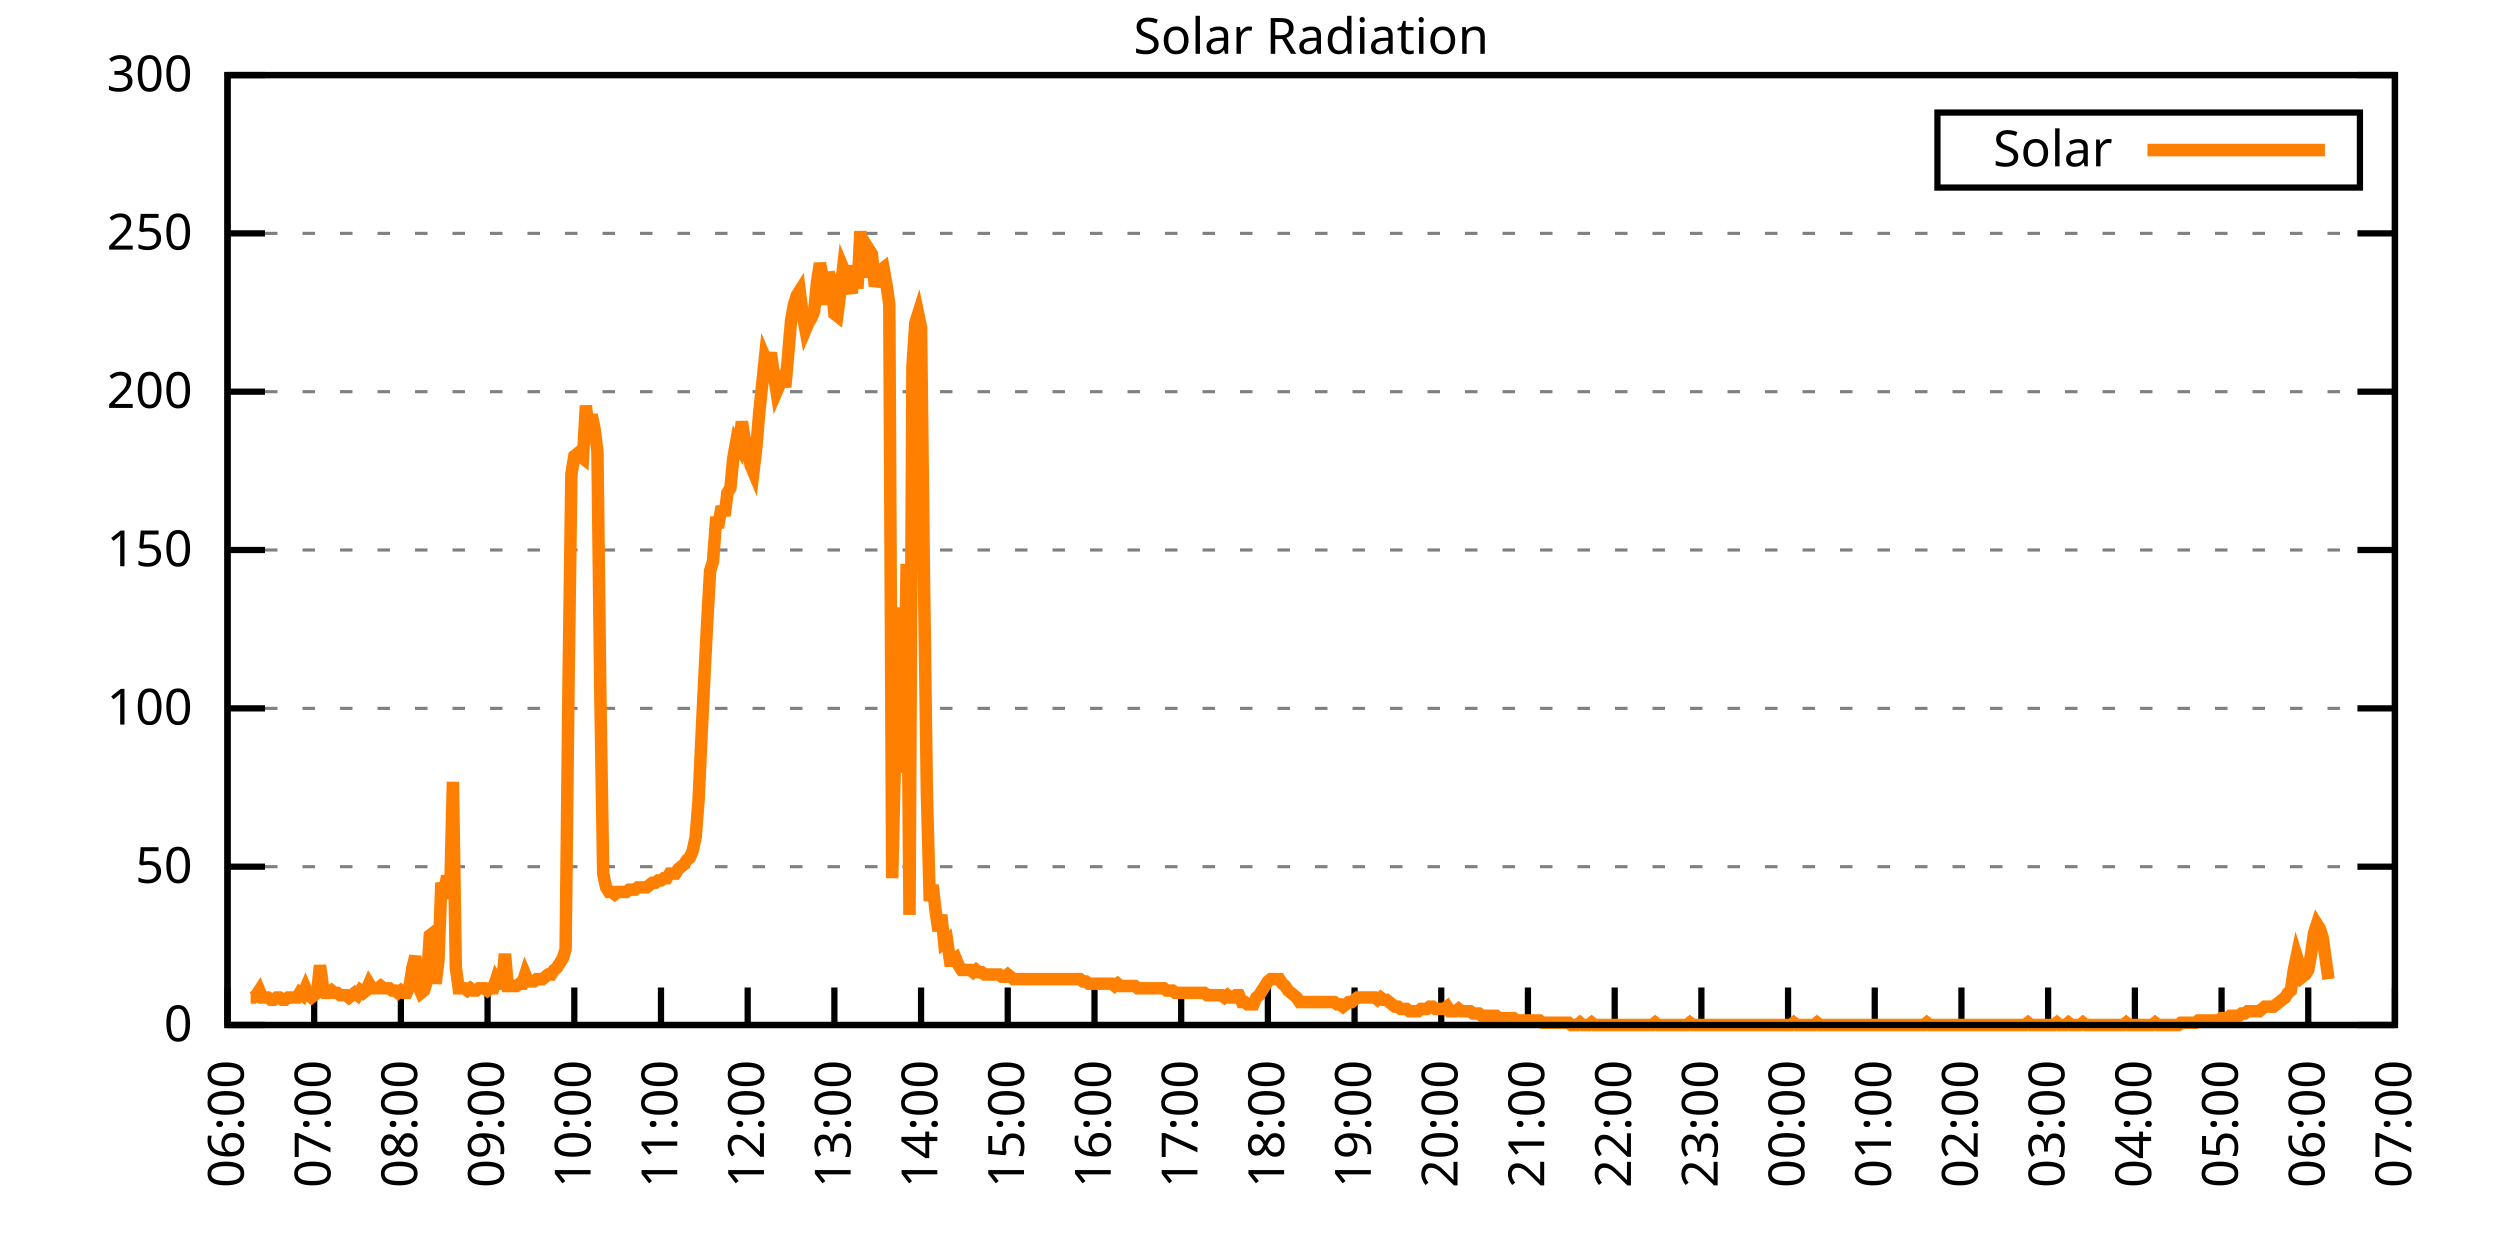
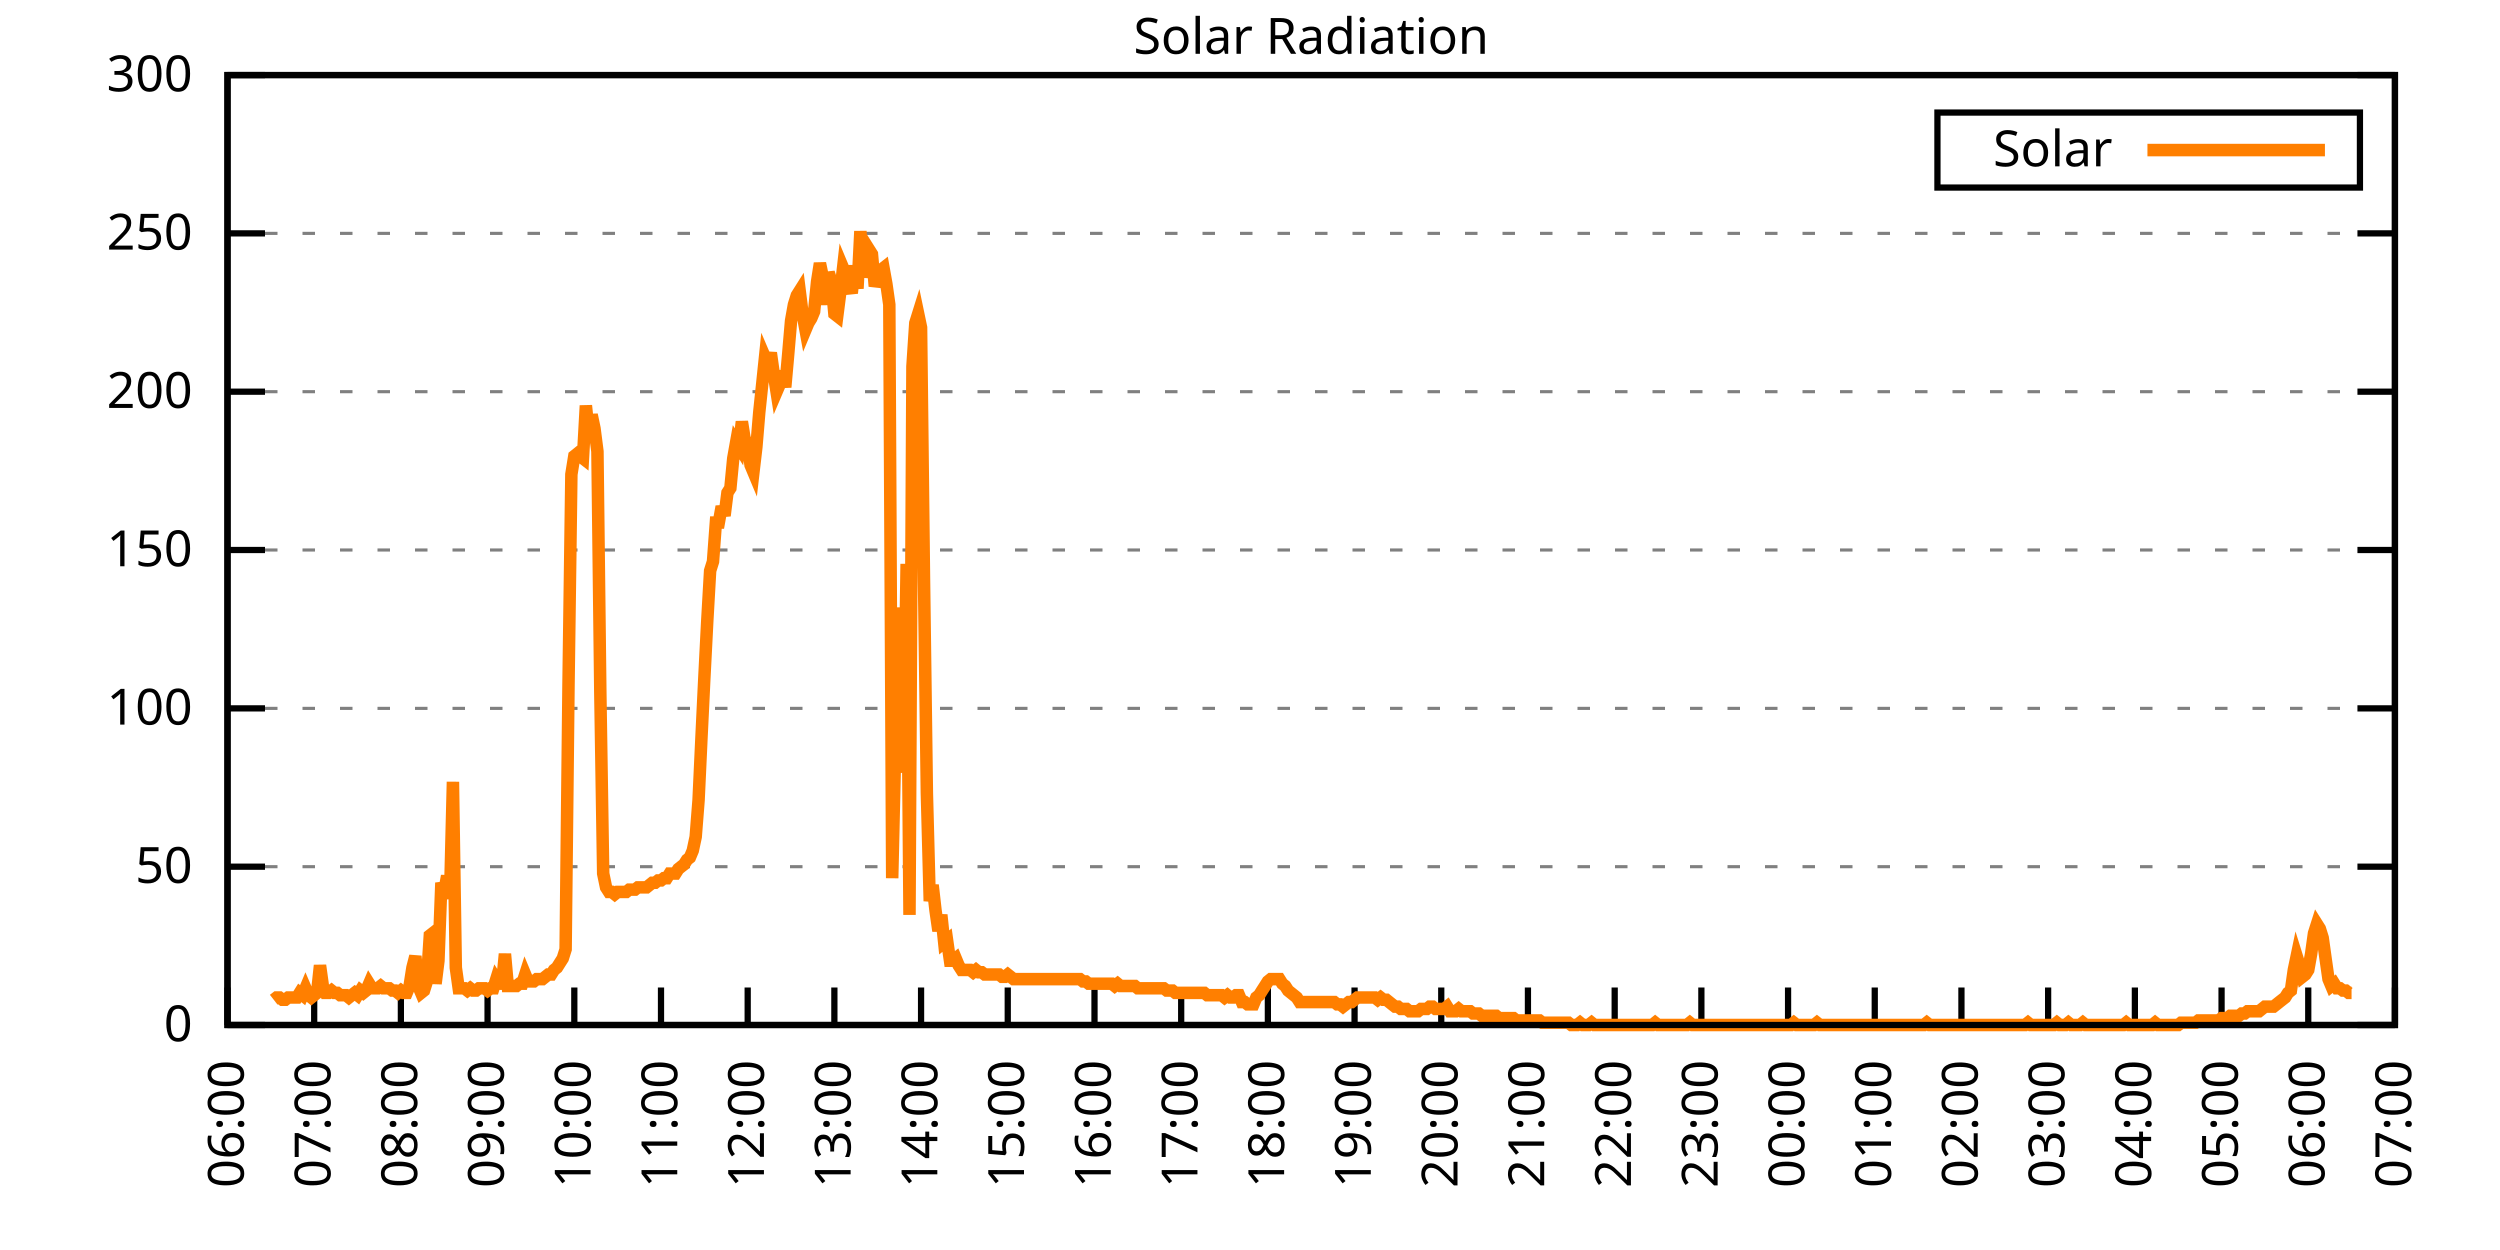
<svg xmlns="http://www.w3.org/2000/svg" xmlns:xlink="http://www.w3.org/1999/xlink" width="400" height="200" viewBox="0 0 400 200">
  <g id="gnuplot_canvas">
    <rect x="0" y="0" width="400" height="200" fill="none" />
    <defs>
      <circle id="gpDot" r="0.5" stroke-width="0.5" stroke="currentColor" />
      <path id="gpPt0" stroke-width="0.333" stroke="currentColor" d="M-1,0 h2 M0,-1 v2" />
      <path id="gpPt1" stroke-width="0.333" stroke="currentColor" d="M-1,-1 L1,1 M1,-1 L-1,1" />
      <path id="gpPt2" stroke-width="0.333" stroke="currentColor" d="M-1,0 L1,0 M0,-1 L0,1 M-1,-1 L1,1 M-1,1 L1,-1" />
      <rect id="gpPt3" stroke-width="0.333" stroke="currentColor" x="-1" y="-1" width="2" height="2" />
      <rect id="gpPt4" stroke-width="0.333" stroke="currentColor" fill="currentColor" x="-1" y="-1" width="2" height="2" />
      <circle id="gpPt5" stroke-width="0.333" stroke="currentColor" cx="0" cy="0" r="1" />
      <use xlink:href="#gpPt5" id="gpPt6" fill="currentColor" stroke="none" />
      <path id="gpPt7" stroke-width="0.333" stroke="currentColor" d="M0,-1.33 L-1.33,0.67 L1.33,0.67 z" />
      <use xlink:href="#gpPt7" id="gpPt8" fill="currentColor" stroke="none" />
      <use xlink:href="#gpPt7" id="gpPt9" stroke="currentColor" transform="rotate(180)" />
      <use xlink:href="#gpPt9" id="gpPt10" fill="currentColor" stroke="none" />
      <use xlink:href="#gpPt3" id="gpPt11" stroke="currentColor" transform="rotate(45)" />
      <use xlink:href="#gpPt11" id="gpPt12" fill="currentColor" stroke="none" />
      <path id="gpPt13" stroke-width="0.333" stroke="currentColor" d="M0,1.330 L1.265,0.411 L0.782,-1.067 L-0.782,-1.076 L-1.265,0.411 z" />
      <use xlink:href="#gpPt13" id="gpPt14" fill="currentColor" stroke="none" />
      <filter id="textbox" filterUnits="objectBoundingBox" x="0" y="0" height="1" width="1">
        <feFlood flood-color="white" flood-opacity="1" result="bgnd" />
        <feComposite in="SourceGraphic" in2="bgnd" operator="atop" />
      </filter>
      <filter id="greybox" filterUnits="objectBoundingBox" x="0" y="0" height="1" width="1">
        <feFlood flood-color="lightgrey" flood-opacity="1" result="grey" />
        <feComposite in="SourceGraphic" in2="grey" operator="atop" />
      </filter>
    </defs>
    <g fill="none" color="white" stroke="currentColor" stroke-width="1.00" stroke-linecap="butt" stroke-linejoin="miter">
</g>
    <g fill="none" color="black" stroke="currentColor" stroke-width="1.00" stroke-linecap="butt" stroke-linejoin="miter">
      <g stroke="none" shape-rendering="crispEdges">
        <polygon fill="rgb(255, 255, 255)" points="36.40,164.00 383.18,164.00 383.18,12.02 36.40,12.02 " />
      </g>
    </g>
    <g fill="none" color="black" stroke="currentColor" stroke-width="1.00" stroke-linecap="butt" stroke-linejoin="miter">
</g>
    <g fill="none" color="black" stroke="black" stroke-width="0.50" stroke-linecap="butt" stroke-linejoin="miter">
</g>
    <g fill="none" color="gray" stroke="currentColor" stroke-width="0.50" stroke-linecap="butt" stroke-linejoin="miter">
      <path stroke="gray" stroke-dasharray="2,4" class="gridline" d="M36.40,164.00 L383.19,164.00  " />
    </g>
    <g fill="none" color="gray" stroke="gray" stroke-width="1.00" stroke-linecap="butt" stroke-linejoin="miter">
</g>
    <g fill="none" color="black" stroke="currentColor" stroke-width="1.00" stroke-linecap="butt" stroke-linejoin="miter">
      <path stroke="black" d="M36.40,164.00 L42.40,164.00 M383.19,164.00 L377.19,164.00  " />
      <g transform="translate(30.80,166.60)" stroke="none" fill="black" font-family="Sans" font-size="8.00" text-anchor="end">
        <text>
          <tspan font-family="Sans"> 0</tspan>
        </text>
      </g>
    </g>
    <g fill="none" color="black" stroke="currentColor" stroke-width="1.00" stroke-linecap="butt" stroke-linejoin="miter">
</g>
    <g fill="none" color="black" stroke="black" stroke-width="0.50" stroke-linecap="butt" stroke-linejoin="miter">
</g>
    <g fill="none" color="gray" stroke="currentColor" stroke-width="0.50" stroke-linecap="butt" stroke-linejoin="miter">
      <path stroke="gray" stroke-dasharray="2,4" class="gridline" d="M36.40,138.67 L383.19,138.67  " />
    </g>
    <g fill="none" color="gray" stroke="gray" stroke-width="1.00" stroke-linecap="butt" stroke-linejoin="miter">
</g>
    <g fill="none" color="black" stroke="currentColor" stroke-width="1.00" stroke-linecap="butt" stroke-linejoin="miter">
      <path stroke="black" d="M36.40,138.67 L42.40,138.67 M383.19,138.67 L377.19,138.67  " />
      <g transform="translate(30.80,141.27)" stroke="none" fill="black" font-family="Sans" font-size="8.00" text-anchor="end">
        <text>
          <tspan font-family="Sans"> 50</tspan>
        </text>
      </g>
    </g>
    <g fill="none" color="black" stroke="currentColor" stroke-width="1.00" stroke-linecap="butt" stroke-linejoin="miter">
</g>
    <g fill="none" color="black" stroke="black" stroke-width="0.50" stroke-linecap="butt" stroke-linejoin="miter">
</g>
    <g fill="none" color="gray" stroke="currentColor" stroke-width="0.50" stroke-linecap="butt" stroke-linejoin="miter">
      <path stroke="gray" stroke-dasharray="2,4" class="gridline" d="M36.40,113.34 L383.19,113.34  " />
    </g>
    <g fill="none" color="gray" stroke="gray" stroke-width="1.00" stroke-linecap="butt" stroke-linejoin="miter">
</g>
    <g fill="none" color="black" stroke="currentColor" stroke-width="1.00" stroke-linecap="butt" stroke-linejoin="miter">
      <path stroke="black" d="M36.40,113.34 L42.40,113.34 M383.19,113.34 L377.19,113.34  " />
      <g transform="translate(30.80,115.94)" stroke="none" fill="black" font-family="Sans" font-size="8.00" text-anchor="end">
        <text>
          <tspan font-family="Sans"> 100</tspan>
        </text>
      </g>
    </g>
    <g fill="none" color="black" stroke="currentColor" stroke-width="1.00" stroke-linecap="butt" stroke-linejoin="miter">
</g>
    <g fill="none" color="black" stroke="black" stroke-width="0.50" stroke-linecap="butt" stroke-linejoin="miter">
</g>
    <g fill="none" color="gray" stroke="currentColor" stroke-width="0.50" stroke-linecap="butt" stroke-linejoin="miter">
      <path stroke="gray" stroke-dasharray="2,4" class="gridline" d="M36.40,88.00 L383.19,88.00  " />
    </g>
    <g fill="none" color="gray" stroke="gray" stroke-width="1.00" stroke-linecap="butt" stroke-linejoin="miter">
</g>
    <g fill="none" color="black" stroke="currentColor" stroke-width="1.00" stroke-linecap="butt" stroke-linejoin="miter">
      <path stroke="black" d="M36.40,88.00 L42.40,88.00 M383.19,88.00 L377.19,88.00  " />
      <g transform="translate(30.80,90.60)" stroke="none" fill="black" font-family="Sans" font-size="8.00" text-anchor="end">
        <text>
          <tspan font-family="Sans"> 150</tspan>
        </text>
      </g>
    </g>
    <g fill="none" color="black" stroke="currentColor" stroke-width="1.00" stroke-linecap="butt" stroke-linejoin="miter">
</g>
    <g fill="none" color="black" stroke="black" stroke-width="0.50" stroke-linecap="butt" stroke-linejoin="miter">
</g>
    <g fill="none" color="gray" stroke="currentColor" stroke-width="0.50" stroke-linecap="butt" stroke-linejoin="miter">
      <path stroke="gray" stroke-dasharray="2,4" class="gridline" d="M36.40,62.67 L383.19,62.67  " />
    </g>
    <g fill="none" color="gray" stroke="gray" stroke-width="1.00" stroke-linecap="butt" stroke-linejoin="miter">
</g>
    <g fill="none" color="black" stroke="currentColor" stroke-width="1.00" stroke-linecap="butt" stroke-linejoin="miter">
      <path stroke="black" d="M36.40,62.67 L42.40,62.67 M383.19,62.67 L377.19,62.67  " />
      <g transform="translate(30.80,65.27)" stroke="none" fill="black" font-family="Sans" font-size="8.00" text-anchor="end">
        <text>
          <tspan font-family="Sans"> 200</tspan>
        </text>
      </g>
    </g>
    <g fill="none" color="black" stroke="currentColor" stroke-width="1.00" stroke-linecap="butt" stroke-linejoin="miter">
</g>
    <g fill="none" color="black" stroke="black" stroke-width="0.50" stroke-linecap="butt" stroke-linejoin="miter">
</g>
    <g fill="none" color="gray" stroke="currentColor" stroke-width="0.50" stroke-linecap="butt" stroke-linejoin="miter">
      <path stroke="gray" stroke-dasharray="2,4" class="gridline" d="M36.40,37.34 L383.19,37.34  " />
    </g>
    <g fill="none" color="gray" stroke="gray" stroke-width="1.00" stroke-linecap="butt" stroke-linejoin="miter">
</g>
    <g fill="none" color="black" stroke="currentColor" stroke-width="1.00" stroke-linecap="butt" stroke-linejoin="miter">
      <path stroke="black" d="M36.40,37.34 L42.40,37.34 M383.19,37.34 L377.19,37.34  " />
      <g transform="translate(30.80,39.94)" stroke="none" fill="black" font-family="Sans" font-size="8.00" text-anchor="end">
        <text>
          <tspan font-family="Sans"> 250</tspan>
        </text>
      </g>
    </g>
    <g fill="none" color="black" stroke="currentColor" stroke-width="1.00" stroke-linecap="butt" stroke-linejoin="miter">
</g>
    <g fill="none" color="black" stroke="black" stroke-width="0.50" stroke-linecap="butt" stroke-linejoin="miter">
</g>
    <g fill="none" color="gray" stroke="currentColor" stroke-width="0.50" stroke-linecap="butt" stroke-linejoin="miter">
      <path stroke="gray" stroke-dasharray="2,4" class="gridline" d="M36.40,12.01 L383.19,12.01  " />
    </g>
    <g fill="none" color="gray" stroke="gray" stroke-width="1.00" stroke-linecap="butt" stroke-linejoin="miter">
</g>
    <g fill="none" color="black" stroke="currentColor" stroke-width="1.00" stroke-linecap="butt" stroke-linejoin="miter">
      <path stroke="black" d="M36.40,12.01 L42.40,12.01 M383.19,12.01 L377.19,12.01  " />
      <g transform="translate(30.80,14.61)" stroke="none" fill="black" font-family="Sans" font-size="8.00" text-anchor="end">
        <text>
          <tspan font-family="Sans"> 300</tspan>
        </text>
      </g>
    </g>
    <g fill="none" color="black" stroke="currentColor" stroke-width="1.00" stroke-linecap="butt" stroke-linejoin="miter">
      <path stroke="black" d="M36.40,164.00 L36.40,158.00  " />
      <g transform="translate(39.00,169.60) rotate(270.00)" stroke="none" fill="black" font-family="Sans" font-size="8.00" text-anchor="end">
        <text>
          <tspan font-family="Sans">06:00</tspan>
        </text>
      </g>
    </g>
    <g fill="none" color="black" stroke="currentColor" stroke-width="1.00" stroke-linecap="butt" stroke-linejoin="miter">
      <path stroke="black" d="M50.27,164.00 L50.27,158.00  " />
      <g transform="translate(52.87,169.60) rotate(270.00)" stroke="none" fill="black" font-family="Sans" font-size="8.00" text-anchor="end">
        <text>
          <tspan font-family="Sans">07:00</tspan>
        </text>
      </g>
    </g>
    <g fill="none" color="black" stroke="currentColor" stroke-width="1.00" stroke-linecap="butt" stroke-linejoin="miter">
      <path stroke="black" d="M64.14,164.00 L64.14,158.00  " />
      <g transform="translate(66.74,169.60) rotate(270.00)" stroke="none" fill="black" font-family="Sans" font-size="8.00" text-anchor="end">
        <text>
          <tspan font-family="Sans">08:00</tspan>
        </text>
      </g>
    </g>
    <g fill="none" color="black" stroke="currentColor" stroke-width="1.00" stroke-linecap="butt" stroke-linejoin="miter">
      <path stroke="black" d="M78.01,164.00 L78.01,158.00  " />
      <g transform="translate(80.61,169.60) rotate(270.00)" stroke="none" fill="black" font-family="Sans" font-size="8.00" text-anchor="end">
        <text>
          <tspan font-family="Sans">09:00</tspan>
        </text>
      </g>
    </g>
    <g fill="none" color="black" stroke="currentColor" stroke-width="1.00" stroke-linecap="butt" stroke-linejoin="miter">
      <path stroke="black" d="M91.89,164.00 L91.89,158.00  " />
      <g transform="translate(94.49,169.60) rotate(270.00)" stroke="none" fill="black" font-family="Sans" font-size="8.00" text-anchor="end">
        <text>
          <tspan font-family="Sans">10:00</tspan>
        </text>
      </g>
    </g>
    <g fill="none" color="black" stroke="currentColor" stroke-width="1.00" stroke-linecap="butt" stroke-linejoin="miter">
      <path stroke="black" d="M105.76,164.00 L105.76,158.00  " />
      <g transform="translate(108.36,169.60) rotate(270.00)" stroke="none" fill="black" font-family="Sans" font-size="8.00" text-anchor="end">
        <text>
          <tspan font-family="Sans">11:00</tspan>
        </text>
      </g>
    </g>
    <g fill="none" color="black" stroke="currentColor" stroke-width="1.00" stroke-linecap="butt" stroke-linejoin="miter">
      <path stroke="black" d="M119.63,164.00 L119.63,158.00  " />
      <g transform="translate(122.23,169.60) rotate(270.00)" stroke="none" fill="black" font-family="Sans" font-size="8.00" text-anchor="end">
        <text>
          <tspan font-family="Sans">12:00</tspan>
        </text>
      </g>
    </g>
    <g fill="none" color="black" stroke="currentColor" stroke-width="1.00" stroke-linecap="butt" stroke-linejoin="miter">
      <path stroke="black" d="M133.50,164.00 L133.50,158.00  " />
      <g transform="translate(136.10,169.60) rotate(270.00)" stroke="none" fill="black" font-family="Sans" font-size="8.00" text-anchor="end">
        <text>
          <tspan font-family="Sans">13:00</tspan>
        </text>
      </g>
    </g>
    <g fill="none" color="black" stroke="currentColor" stroke-width="1.00" stroke-linecap="butt" stroke-linejoin="miter">
      <path stroke="black" d="M147.37,164.00 L147.37,158.00  " />
      <g transform="translate(149.97,169.60) rotate(270.00)" stroke="none" fill="black" font-family="Sans" font-size="8.00" text-anchor="end">
        <text>
          <tspan font-family="Sans">14:00</tspan>
        </text>
      </g>
    </g>
    <g fill="none" color="black" stroke="currentColor" stroke-width="1.00" stroke-linecap="butt" stroke-linejoin="miter">
      <path stroke="black" d="M161.24,164.00 L161.24,158.00  " />
      <g transform="translate(163.84,169.60) rotate(270.00)" stroke="none" fill="black" font-family="Sans" font-size="8.00" text-anchor="end">
        <text>
          <tspan font-family="Sans">15:00</tspan>
        </text>
      </g>
    </g>
    <g fill="none" color="black" stroke="currentColor" stroke-width="1.00" stroke-linecap="butt" stroke-linejoin="miter">
      <path stroke="black" d="M175.12,164.00 L175.12,158.00  " />
      <g transform="translate(177.72,169.60) rotate(270.00)" stroke="none" fill="black" font-family="Sans" font-size="8.00" text-anchor="end">
        <text>
          <tspan font-family="Sans">16:00</tspan>
        </text>
      </g>
    </g>
    <g fill="none" color="black" stroke="currentColor" stroke-width="1.00" stroke-linecap="butt" stroke-linejoin="miter">
      <path stroke="black" d="M188.99,164.00 L188.99,158.00  " />
      <g transform="translate(191.59,169.60) rotate(270.00)" stroke="none" fill="black" font-family="Sans" font-size="8.00" text-anchor="end">
        <text>
          <tspan font-family="Sans">17:00</tspan>
        </text>
      </g>
    </g>
    <g fill="none" color="black" stroke="currentColor" stroke-width="1.00" stroke-linecap="butt" stroke-linejoin="miter">
      <path stroke="black" d="M202.86,164.00 L202.86,158.00  " />
      <g transform="translate(205.46,169.60) rotate(270.00)" stroke="none" fill="black" font-family="Sans" font-size="8.00" text-anchor="end">
        <text>
          <tspan font-family="Sans">18:00</tspan>
        </text>
      </g>
    </g>
    <g fill="none" color="black" stroke="currentColor" stroke-width="1.00" stroke-linecap="butt" stroke-linejoin="miter">
      <path stroke="black" d="M216.73,164.00 L216.73,158.00  " />
      <g transform="translate(219.33,169.60) rotate(270.00)" stroke="none" fill="black" font-family="Sans" font-size="8.00" text-anchor="end">
        <text>
          <tspan font-family="Sans">19:00</tspan>
        </text>
      </g>
    </g>
    <g fill="none" color="black" stroke="currentColor" stroke-width="1.00" stroke-linecap="butt" stroke-linejoin="miter">
      <path stroke="black" d="M230.60,164.00 L230.60,158.00  " />
      <g transform="translate(233.20,169.60) rotate(270.00)" stroke="none" fill="black" font-family="Sans" font-size="8.00" text-anchor="end">
        <text>
          <tspan font-family="Sans">20:00</tspan>
        </text>
      </g>
    </g>
    <g fill="none" color="black" stroke="currentColor" stroke-width="1.00" stroke-linecap="butt" stroke-linejoin="miter">
      <path stroke="black" d="M244.47,164.00 L244.47,158.00  " />
      <g transform="translate(247.07,169.60) rotate(270.00)" stroke="none" fill="black" font-family="Sans" font-size="8.00" text-anchor="end">
        <text>
          <tspan font-family="Sans">21:00</tspan>
        </text>
      </g>
    </g>
    <g fill="none" color="black" stroke="currentColor" stroke-width="1.00" stroke-linecap="butt" stroke-linejoin="miter">
      <path stroke="black" d="M258.35,164.00 L258.35,158.00  " />
      <g transform="translate(260.95,169.60) rotate(270.00)" stroke="none" fill="black" font-family="Sans" font-size="8.00" text-anchor="end">
        <text>
          <tspan font-family="Sans">22:00</tspan>
        </text>
      </g>
    </g>
    <g fill="none" color="black" stroke="currentColor" stroke-width="1.00" stroke-linecap="butt" stroke-linejoin="miter">
      <path stroke="black" d="M272.22,164.00 L272.22,158.00  " />
      <g transform="translate(274.82,169.60) rotate(270.00)" stroke="none" fill="black" font-family="Sans" font-size="8.00" text-anchor="end">
        <text>
          <tspan font-family="Sans">23:00</tspan>
        </text>
      </g>
    </g>
    <g fill="none" color="black" stroke="currentColor" stroke-width="1.00" stroke-linecap="butt" stroke-linejoin="miter">
      <path stroke="black" d="M286.09,164.00 L286.09,158.00  " />
      <g transform="translate(288.69,169.60) rotate(270.00)" stroke="none" fill="black" font-family="Sans" font-size="8.00" text-anchor="end">
        <text>
          <tspan font-family="Sans">00:00</tspan>
        </text>
      </g>
    </g>
    <g fill="none" color="black" stroke="currentColor" stroke-width="1.00" stroke-linecap="butt" stroke-linejoin="miter">
      <path stroke="black" d="M299.96,164.00 L299.96,158.00  " />
      <g transform="translate(302.56,169.60) rotate(270.00)" stroke="none" fill="black" font-family="Sans" font-size="8.00" text-anchor="end">
        <text>
          <tspan font-family="Sans">01:00</tspan>
        </text>
      </g>
    </g>
    <g fill="none" color="black" stroke="currentColor" stroke-width="1.00" stroke-linecap="butt" stroke-linejoin="miter">
      <path stroke="black" d="M313.83,164.00 L313.83,158.00  " />
      <g transform="translate(316.43,169.60) rotate(270.00)" stroke="none" fill="black" font-family="Sans" font-size="8.00" text-anchor="end">
        <text>
          <tspan font-family="Sans">02:00</tspan>
        </text>
      </g>
    </g>
    <g fill="none" color="black" stroke="currentColor" stroke-width="1.00" stroke-linecap="butt" stroke-linejoin="miter">
      <path stroke="black" d="M327.70,164.00 L327.70,158.00  " />
      <g transform="translate(330.30,169.60) rotate(270.00)" stroke="none" fill="black" font-family="Sans" font-size="8.00" text-anchor="end">
        <text>
          <tspan font-family="Sans">03:00</tspan>
        </text>
      </g>
    </g>
    <g fill="none" color="black" stroke="currentColor" stroke-width="1.00" stroke-linecap="butt" stroke-linejoin="miter">
      <path stroke="black" d="M341.58,164.00 L341.58,158.00  " />
      <g transform="translate(344.18,169.60) rotate(270.00)" stroke="none" fill="black" font-family="Sans" font-size="8.00" text-anchor="end">
        <text>
          <tspan font-family="Sans">04:00</tspan>
        </text>
      </g>
    </g>
    <g fill="none" color="black" stroke="currentColor" stroke-width="1.00" stroke-linecap="butt" stroke-linejoin="miter">
      <path stroke="black" d="M355.45,164.00 L355.45,158.00  " />
      <g transform="translate(358.05,169.60) rotate(270.00)" stroke="none" fill="black" font-family="Sans" font-size="8.00" text-anchor="end">
        <text>
          <tspan font-family="Sans">05:00</tspan>
        </text>
      </g>
    </g>
    <g fill="none" color="black" stroke="currentColor" stroke-width="1.00" stroke-linecap="butt" stroke-linejoin="miter">
      <path stroke="black" d="M369.32,164.00 L369.32,158.00  " />
      <g transform="translate(371.92,169.60) rotate(270.00)" stroke="none" fill="black" font-family="Sans" font-size="8.00" text-anchor="end">
        <text>
          <tspan font-family="Sans">06:00</tspan>
        </text>
      </g>
    </g>
    <g fill="none" color="black" stroke="currentColor" stroke-width="1.00" stroke-linecap="butt" stroke-linejoin="miter">
      <path stroke="black" d="M383.19,164.00 L383.19,158.00  " />
      <g transform="translate(385.79,169.60) rotate(270.00)" stroke="none" fill="black" font-family="Sans" font-size="8.00" text-anchor="end">
        <text>
          <tspan font-family="Sans">07:00</tspan>
        </text>
      </g>
    </g>
    <g fill="none" color="black" stroke="currentColor" stroke-width="1.00" stroke-linecap="butt" stroke-linejoin="miter">
</g>
    <g fill="none" color="black" stroke="currentColor" stroke-width="1.00" stroke-linecap="butt" stroke-linejoin="miter">
      <path stroke="black" d="M36.40,12.01 L36.40,164.00 L383.19,164.00 L383.19,12.01 L36.40,12.01 Z  " />
    </g>
    <g fill="none" color="black" stroke="currentColor" stroke-width="1.00" stroke-linecap="butt" stroke-linejoin="miter">
</g>
    <g fill="none" color="black" stroke="currentColor" stroke-width="1.00" stroke-linecap="butt" stroke-linejoin="miter">
      <path stroke="black" d="M309.99,30.01 L309.99,18.01 L377.59,18.01 L377.59,30.01 L309.99,30.01 Z  " />
    </g>
    <g id="Solar_Radiation_plot_1">
      <g fill="none" color="white" stroke="black" stroke-width="2.00" stroke-linecap="butt" stroke-linejoin="miter">
</g>
      <g fill="none" color="black" stroke="currentColor" stroke-width="2.00" stroke-linecap="butt" stroke-linejoin="miter">
        <g transform="translate(337.99,26.61)" stroke="none" fill="black" font-family="Sans" font-size="8.00" text-anchor="end">
          <text>
            <tspan font-family="Sans">Solar</tspan>
          </text>
        </g>
      </g>
      <g fill="none" color="black" stroke="currentColor" stroke-width="2.00" stroke-linecap="butt" stroke-linejoin="miter">
-         <path stroke="rgb(255, 127,   0)" d="M343.59,24.01 L371.99,24.01 M40.10,159.60 L40.56,159.60 L41.02,159.23 L41.49,158.49 L41.95,159.60 L42.41,159.60   L42.87,159.60 L43.34,159.96 L43.80,159.96 L44.26,159.60 L44.72,159.60 L45.19,159.96 L45.65,159.96 L46.11,159.60   L46.57,159.60 L47.03,159.60 L47.50,159.60 L47.96,158.86 L48.42,159.23 L48.88,158.13 L49.35,159.23 L49.81,159.60   L50.27,159.23 L50.73,158.86 L51.20,154.46 L51.66,157.76 L52.12,158.86 L52.58,158.86 L53.05,158.49 L53.51,158.86   L53.97,158.86 L54.43,159.23 L54.90,159.23 L55.36,159.23 L55.82,159.60 L56.28,159.23 L56.75,158.86 L57.21,159.23   L57.67,158.49 L58.13,158.86 L58.59,158.49 L59.06,157.39 L59.52,158.13 L59.98,158.13 L60.44,158.13 L60.91,157.76   L61.37,158.13 L61.83,158.13 L62.29,158.13 L62.76,158.49 L63.22,158.49 L63.68,158.86 L64.14,158.49 L64.61,158.86   L65.07,158.86 L65.53,157.76 L65.99,154.82 L66.46,152.99 L66.92,157.76 L67.38,158.86 L67.84,158.49 L68.30,157.03   L68.77,149.68 L69.23,149.32 L69.69,157.39 L70.15,153.72 L70.62,141.24 L71.08,142.71 L71.54,140.14 L72.00,143.81   L72.47,125.09 L72.93,154.82 L73.39,158.13 L73.85,158.13 L74.32,158.13 L74.78,158.49 L75.24,158.13 L75.70,158.49   L76.17,158.49 L76.63,158.13 L77.09,158.13 L77.55,158.13 L78.01,158.49 L78.48,158.13 L78.94,158.13 L79.40,156.66   L79.86,157.39 L80.33,157.39 L80.79,152.62 L81.25,157.76 L81.71,157.76 L82.18,157.76 L82.64,157.76 L83.10,157.39   L83.56,157.39 L84.03,155.92 L84.49,157.03 L84.95,157.03 L85.41,157.03 L85.88,156.66 L86.34,156.66 L86.80,156.66   L87.26,156.29 L87.72,155.92 L88.19,155.92 L88.65,155.19 L89.11,154.82 L89.57,154.09 L90.04,153.35 L90.50,151.89   L90.96,109.67 L91.42,75.90 L91.89,72.97 L92.35,72.60 L92.81,72.97 L93.27,73.33 L93.74,64.89 L94.20,69.29   L94.66,66.36 L95.12,68.56 L95.59,72.23 L96.05,110.77 L96.51,139.77 L96.97,141.98 L97.44,142.71 L97.90,142.71   L98.36,143.08 L98.82,142.71 L99.28,142.71 L99.75,142.71 L100.21,142.71 L100.67,142.34 L101.13,142.34 L101.60,142.34   L102.06,141.98 L102.52,141.98 L102.98,141.98 L103.45,141.98 L103.91,141.61 L104.37,141.24 L104.83,141.24 L105.30,140.87   L105.76,140.87 L106.22,140.51 L106.68,140.51 L107.15,139.77 L107.61,139.77 L108.07,139.77 L108.53,139.04 L108.99,138.67   L109.46,138.30 L109.92,137.57 L110.38,137.20 L110.84,136.10 L111.31,133.90 L111.77,128.03 L112.23,118.12 L112.69,108.57   L113.16,99.39 L113.62,91.32 L114.08,89.85 L114.54,83.61 L115.01,83.61 L115.47,81.04 L115.93,82.51 L116.39,78.84   L116.86,78.10 L117.32,73.33 L117.78,70.76 L118.24,71.50 L118.70,67.46 L119.17,70.40 L119.63,70.76 L120.09,74.43   L120.55,75.53 L121.02,71.50 L121.48,65.99 L121.94,61.59 L122.40,57.18 L122.87,58.28 L123.33,56.45 L123.79,59.75   L124.25,62.69 L124.72,61.59 L125.18,59.38 L125.64,61.95 L126.10,56.81 L126.57,51.31 L127.03,48.74 L127.49,47.27   L127.95,46.54 L128.41,50.21 L128.88,52.78 L129.34,51.68 L129.80,50.94 L130.26,49.84 L130.73,45.07 L131.19,42.13   L131.65,44.33 L132.11,48.74 L132.58,43.60 L133.04,45.07 L133.50,50.21 L133.96,50.57 L134.43,46.90 L134.89,42.87   L135.35,43.97 L135.81,45.43 L136.28,46.90 L136.74,42.50 L137.20,46.17 L137.66,36.99 L138.13,44.33 L138.59,42.13   L139.05,39.93 L139.51,40.66 L139.97,45.80 L140.44,44.33 L140.90,43.23 L141.36,42.87 L141.82,45.43 L142.29,48.74   L142.75,140.51 L143.21,120.69 L143.67,123.62 L144.14,97.19 L144.60,120.69 L145.06,90.22 L145.52,146.38 L145.99,58.65   L146.45,51.68 L146.91,50.21 L147.37,52.41 L147.84,92.79 L148.30,126.93 L148.76,144.18 L149.22,141.61 L149.68,145.65   L150.15,148.95 L150.61,146.38 L151.07,150.79 L151.53,150.42 L152.00,153.72 L152.46,153.72 L152.92,153.35 L153.38,154.46   L153.85,155.19 L154.31,155.19 L154.77,155.19 L155.23,155.19 L155.70,155.56 L156.16,155.19 L156.62,155.56 L157.08,155.56   L157.55,155.92 L158.01,155.92 L158.47,155.92 L158.93,155.92 L159.39,155.92 L159.86,155.92 L160.32,156.29 L160.78,156.29   L161.24,155.92 L161.71,156.29 L162.17,156.66 L162.63,156.66 L163.09,156.66 L163.56,156.66 L164.02,156.66 L164.48,156.66   L164.94,156.66 L165.41,156.66 L165.87,156.66 L166.33,156.66 L166.79,156.66 L167.26,156.66 L167.72,156.66 L168.18,156.66   L168.64,156.66 L169.10,156.66 L169.57,156.66 L170.03,156.66 L170.49,156.66 L170.95,156.66 L171.42,156.66 L171.88,156.66   L172.34,156.66 L172.80,156.66 L173.27,157.03 L173.73,157.03 L174.19,157.39 L174.65,157.39 L175.12,157.39 L175.58,157.39   L176.04,157.39 L176.50,157.39 L176.97,157.39 L177.43,157.39 L177.89,157.39 L178.35,157.76 L178.82,157.39 L179.28,157.76   L179.74,157.76 L180.20,157.76 L180.66,157.76 L181.13,157.76 L181.59,157.76 L182.05,158.13 L182.51,158.13 L182.98,158.13   L183.44,158.13 L183.90,158.13 L184.36,158.13 L184.83,158.13 L185.29,158.13 L185.75,158.13 L186.21,158.13 L186.68,158.49   L187.14,158.49 L187.60,158.49 L188.06,158.86 L188.53,158.86 L188.99,158.86 L189.45,158.86 L189.91,158.86 L190.37,158.86   L190.84,158.86 L191.30,158.86 L191.76,158.86 L192.22,158.86 L192.69,158.86 L193.15,159.23 L193.61,159.23 L194.07,159.23   L194.54,159.23 L195.00,159.23 L195.46,159.23 L195.92,159.60 L196.39,159.23 L196.85,159.60 L197.31,159.60 L197.77,159.23   L198.24,159.23 L198.70,160.33 L199.16,160.33 L199.62,160.70 L200.08,160.70 L200.55,160.70 L201.01,159.60 L201.47,159.23   L201.93,158.49 L202.40,157.76 L202.86,157.03 L203.32,156.66 L203.78,156.66 L204.25,156.66 L204.71,156.66 L205.17,157.39   L205.63,157.76 L206.10,158.49 L206.56,158.86 L207.02,159.23 L207.48,159.60 L207.95,160.33 L208.41,160.33 L208.87,160.33   L209.33,160.33 L209.80,160.33 L210.26,160.33 L210.72,160.33 L211.18,160.33 L211.64,160.33 L212.11,160.33 L212.57,160.33   L213.03,160.33 L213.49,160.33 L213.96,160.70 L214.42,160.70 L214.88,161.06 L215.34,160.70 L215.81,160.33 L216.27,160.33   L216.73,159.96 L217.19,159.60 L217.66,159.60 L218.12,159.60 L218.58,159.60 L219.04,159.60 L219.51,159.60 L219.97,159.60   L220.43,159.96 L220.89,159.60 L221.35,159.96 L221.82,159.96 L222.28,160.33 L222.74,160.70 L223.20,161.06 L223.67,161.06   L224.13,161.43 L224.59,161.43 L225.05,161.43 L225.52,161.80 L225.98,161.80 L226.44,161.80 L226.90,161.80 L227.37,161.43   L227.83,161.43 L228.29,161.43 L228.75,161.06 L229.22,161.06 L229.68,161.43 L230.14,161.43 L230.60,161.43 L231.06,161.43   L231.53,161.06 L231.99,161.80 L232.45,161.80 L232.91,161.80 L233.38,161.43 L233.84,161.80 L234.30,161.80 L234.76,161.80   L235.23,161.80 L235.69,162.16 L236.15,162.16 L236.61,162.16 L237.08,162.53 L237.54,162.53 L238.00,162.53 L238.46,162.53   L238.93,162.53 L239.39,162.53 L239.85,162.90 L240.31,162.90 L240.77,162.90 L241.24,162.90 L241.70,162.90 L242.16,162.90   L242.62,163.27 L243.09,163.27 L243.55,163.27 L244.01,163.27 L244.47,163.27 L244.94,163.27 L245.40,163.27 L245.86,163.27   L246.32,163.27 L246.79,163.63 L247.25,163.63 L247.71,163.63 L248.17,163.63 L248.64,163.63 L249.10,163.63 L249.56,163.63   L250.02,163.63 L250.49,163.63 L250.95,163.63 L251.41,164.00 L251.87,164.00 L252.33,164.00 L252.80,163.63 L253.26,164.00   L253.72,164.00 L254.18,164.00 L254.65,163.63 L255.11,164.00 L255.57,164.00 L256.03,164.00 L256.50,164.00 L256.96,164.00   L257.42,164.00 L257.88,164.00 L258.35,164.00 L258.81,164.00 L259.27,164.00 L259.73,164.00 L260.20,164.00 L260.66,164.00   L261.12,164.00 L261.58,164.00 L262.04,164.00 L262.51,164.00 L262.97,164.00 L263.43,164.00 L263.89,164.00 L264.36,164.00   L264.82,163.63 L265.28,164.00 L265.74,164.00 L266.21,164.00 L266.67,164.00 L267.13,164.00 L267.59,164.00 L268.06,164.00   L268.52,164.00 L268.98,164.00 L269.44,164.00 L269.91,164.00 L270.37,163.63 L270.83,164.00 L271.29,164.00 L271.75,164.00   L272.22,164.00 L272.68,164.00 L273.14,164.00 L273.60,164.00 L274.07,164.00 L274.53,164.00 L274.99,164.00 L275.45,164.00   L275.92,164.00 L276.38,164.00 L276.84,164.00 L277.30,164.00 L277.77,164.00 L278.23,164.00 L278.69,164.00 L279.15,164.00   L279.62,164.00 L280.08,164.00 L280.54,164.00 L281.00,164.00 L281.46,164.00 L281.93,164.00 L282.39,164.00 L282.85,164.00   L283.31,164.00 L283.78,164.00 L284.24,164.00 L284.70,164.00 L285.16,164.00 L285.63,164.00 L286.09,164.00 L286.55,164.00   L287.01,163.63 L287.48,164.00 L287.94,164.00 L288.40,164.00 L288.86,164.00 L289.33,164.00 L289.79,164.00 L290.25,164.00   L290.71,163.63 L291.18,164.00 L291.64,164.00 L292.10,164.00 L292.56,164.00 L293.02,164.00 L293.49,164.00 L293.95,164.00   L294.41,164.00 L294.87,164.00 L295.34,164.00 L295.80,164.00 L296.26,164.00 L296.72,164.00 L297.19,164.00 L297.65,164.00   L298.11,164.00 L298.57,164.00 L299.04,164.00 L299.50,164.00 L299.96,164.00 L300.42,164.00 L300.89,164.00 L301.35,164.00   L301.81,164.00 L302.27,164.00 L302.73,164.00 L303.20,164.00 L303.66,164.00 L304.12,164.00 L304.58,164.00 L305.05,164.00   L305.51,164.00 L305.97,164.00 L306.43,164.00 L306.90,164.00 L307.36,164.00 L307.82,164.00 L308.28,163.63 L308.75,164.00   L309.21,164.00 L309.67,164.00 L310.13,164.00 L310.60,164.00 L311.06,164.00 L311.52,164.00 L311.98,164.00 L312.44,164.00   L312.91,164.00 L313.37,164.00 L313.83,164.00 L314.29,164.00 L314.76,164.00 L315.22,164.00 L315.68,164.00 L316.14,164.00   L316.61,164.00 L317.07,164.00 L317.53,164.00 L317.99,164.00 L318.46,164.00 L318.92,164.00 L319.38,164.00 L319.84,164.00   L320.31,164.00 L320.77,164.00 L321.23,164.00 L321.69,164.00 L322.15,164.00 L322.62,164.00 L323.08,164.00 L323.54,164.00   L324.00,164.00 L324.47,163.63 L324.93,164.00 L325.39,164.00 L325.85,164.00 L326.32,164.00 L326.78,164.00 L327.24,164.00   L327.70,164.00 L328.17,164.00 L328.63,164.00 L329.09,163.63 L329.55,164.00 L330.02,164.00 L330.48,164.00 L330.94,163.63   L331.40,164.00 L331.87,164.00 L332.33,164.00 L332.79,164.00 L333.25,163.63 L333.71,164.00 L334.18,164.00 L334.64,164.00   L335.10,164.00 L335.56,164.00 L336.03,164.00 L336.49,164.00 L336.95,164.00 L337.41,164.00 L337.88,164.00 L338.34,164.00   L338.80,164.00 L339.26,164.00 L339.73,164.00 L340.19,163.63 L340.65,164.00 L341.11,164.00 L341.58,164.00 L342.04,164.00   L342.50,164.00 L342.96,164.00 L343.42,164.00 L343.89,164.00 L344.35,164.00 L344.81,163.63 L345.27,164.00 L345.74,164.00   L346.20,164.00 L346.66,164.00 L347.12,164.00 L347.59,164.00 L348.05,164.00 L348.51,164.00 L348.97,163.63 L349.44,163.63   L349.90,163.63 L350.36,163.63 L350.82,163.63 L351.29,163.63 L351.75,163.27 L352.21,163.27 L352.67,163.27 L353.13,163.27   L353.60,163.27 L354.06,163.27 L354.52,163.27 L354.98,163.27 L355.45,162.90 L355.91,162.90 L356.37,162.90 L356.83,162.53   L357.30,162.53 L357.76,162.53 L358.22,162.53 L358.68,162.16 L359.15,162.16 L359.61,161.80 L360.07,161.80 L360.53,161.80   L361.00,161.80 L361.46,161.80 L361.92,161.43 L362.38,161.06 L362.84,161.06 L363.31,161.06 L363.77,161.06 L364.23,160.70   L364.69,160.33 L365.16,159.96 L365.62,159.60 L366.08,158.86 L366.54,158.49 L367.01,155.19 L367.47,152.99 L367.93,154.46   L368.39,156.29 L368.86,155.92 L369.32,155.19 L369.78,152.62 L370.24,149.32 L370.71,147.85 L371.17,148.58 L371.63,150.05   L372.09,153.35 L372.56,156.66  " />
+         <path stroke="rgb(255, 127,   0)" d="M343.59,24.01 L371.99,24.01 M43.80,159.96 L44.26,159.60 L44.72,159.60 L45.19,159.96 L45.65,159.96 L46.11,159.60   L46.57,159.60 L47.03,159.60 L47.50,159.60 L47.96,158.86 L48.42,159.23 L48.88,158.13 L49.35,159.23 L49.81,159.60   L50.27,159.23 L50.73,158.86 L51.20,154.46 L51.66,157.76 L52.12,158.86 L52.58,158.86 L53.05,158.49 L53.51,158.86   L53.97,158.86 L54.43,159.23 L54.90,159.23 L55.36,159.23 L55.82,159.60 L56.28,159.23 L56.75,158.86 L57.21,159.23   L57.67,158.49 L58.13,158.86 L58.59,158.49 L59.06,157.39 L59.52,158.13 L59.98,158.13 L60.44,158.13 L60.91,157.76   L61.37,158.13 L61.83,158.13 L62.29,158.13 L62.76,158.49 L63.22,158.49 L63.68,158.86 L64.14,158.49 L64.61,158.86   L65.07,158.86 L65.53,157.76 L65.99,154.82 L66.46,152.99 L66.92,157.76 L67.38,158.86 L67.84,158.49 L68.30,157.03   L68.77,149.68 L69.23,149.32 L69.69,157.39 L70.15,153.72 L70.62,141.24 L71.08,142.71 L71.54,140.14 L72.00,143.81   L72.47,125.09 L72.93,154.82 L73.39,158.13 L73.85,158.13 L74.32,158.13 L74.78,158.49 L75.24,158.13 L75.70,158.49   L76.17,158.49 L76.63,158.13 L77.09,158.13 L77.55,158.13 L78.01,158.49 L78.48,158.13 L78.94,158.13 L79.40,156.66   L79.86,157.39 L80.33,157.39 L80.79,152.62 L81.25,157.76 L81.71,157.76 L82.18,157.76 L82.64,157.76 L83.10,157.39   L83.56,157.39 L84.03,155.92 L84.49,157.03 L84.95,157.03 L85.41,157.03 L85.88,156.66 L86.34,156.66 L86.80,156.66   L87.26,156.29 L87.72,155.92 L88.19,155.92 L88.65,155.19 L89.11,154.82 L89.57,154.09 L90.04,153.35 L90.50,151.89   L90.96,109.67 L91.42,75.90 L91.89,72.97 L92.35,72.60 L92.81,72.97 L93.27,73.33 L93.74,64.89 L94.20,69.29   L94.66,66.36 L95.12,68.56 L95.59,72.23 L96.05,110.77 L96.51,139.77 L96.97,141.98 L97.44,142.71 L97.90,142.71   L98.36,143.08 L98.82,142.71 L99.28,142.71 L99.75,142.71 L100.21,142.71 L100.67,142.34 L101.13,142.34 L101.60,142.34   L102.06,141.98 L102.52,141.98 L102.98,141.98 L103.45,141.98 L103.91,141.61 L104.37,141.24 L104.83,141.24 L105.30,140.87   L105.76,140.87 L106.22,140.51 L106.68,140.51 L107.15,139.77 L107.61,139.77 L108.07,139.77 L108.53,139.04 L108.99,138.67   L109.46,138.30 L109.92,137.57 L110.38,137.20 L110.84,136.10 L111.31,133.90 L111.77,128.03 L112.23,118.12 L112.69,108.57   L113.16,99.39 L113.62,91.32 L114.08,89.85 L114.54,83.61 L115.01,83.61 L115.47,81.04 L115.93,82.51 L116.39,78.84   L116.86,78.10 L117.32,73.33 L117.78,70.76 L118.24,71.50 L118.70,67.46 L119.17,70.40 L119.63,70.76 L120.09,74.43   L120.55,75.53 L121.02,71.50 L121.48,65.99 L121.94,61.59 L122.40,57.18 L122.87,58.28 L123.33,56.45 L123.79,59.75   L124.25,62.69 L124.72,61.59 L125.18,59.38 L125.64,61.95 L126.10,56.81 L126.57,51.31 L127.03,48.74 L127.49,47.27   L127.95,46.54 L128.41,50.21 L128.88,52.78 L129.34,51.68 L129.80,50.94 L130.26,49.84 L130.73,45.07 L131.19,42.13   L131.65,44.33 L132.11,48.74 L132.58,43.60 L133.04,45.07 L133.50,50.21 L133.96,50.57 L134.43,46.90 L134.89,42.87   L135.35,43.97 L135.81,45.43 L136.28,46.90 L136.74,42.50 L137.20,46.17 L137.66,36.99 L138.13,44.33 L138.59,42.13   L139.05,39.93 L139.51,40.66 L139.97,45.80 L140.44,44.33 L140.90,43.23 L141.36,42.87 L141.82,45.43 L142.29,48.74   L142.75,140.51 L143.21,120.69 L143.67,123.62 L144.14,97.19 L144.60,120.69 L145.06,90.22 L145.52,146.38 L145.99,58.65   L146.45,51.68 L146.91,50.21 L147.37,52.41 L147.84,92.79 L148.30,126.93 L148.76,144.18 L149.22,141.61 L149.68,145.65   L150.15,148.95 L150.61,146.38 L151.07,150.79 L151.53,150.42 L152.00,153.72 L152.46,153.72 L152.92,153.35 L153.38,154.46   L153.85,155.19 L154.31,155.19 L154.77,155.19 L155.23,155.19 L155.70,155.56 L156.16,155.19 L156.62,155.56 L157.08,155.56   L157.55,155.92 L158.01,155.92 L158.47,155.92 L158.93,155.92 L159.39,155.92 L159.86,155.92 L160.32,156.29 L160.78,156.29   L161.24,155.92 L161.71,156.29 L162.17,156.66 L162.63,156.66 L163.09,156.66 L163.56,156.66 L164.02,156.66 L164.48,156.66   L164.94,156.66 L165.41,156.66 L165.87,156.66 L166.33,156.66 L166.79,156.66 L167.26,156.66 L167.72,156.66 L168.18,156.66   L168.64,156.66 L169.10,156.66 L169.57,156.66 L170.03,156.66 L170.49,156.66 L170.95,156.66 L171.42,156.66 L171.88,156.66   L172.34,156.66 L172.80,156.66 L173.27,157.03 L173.73,157.03 L174.19,157.39 L174.65,157.39 L175.12,157.39 L175.58,157.39   L176.04,157.39 L176.50,157.39 L176.97,157.39 L177.43,157.39 L177.89,157.39 L178.35,157.76 L178.82,157.39 L179.28,157.76   L179.74,157.76 L180.20,157.76 L180.66,157.76 L181.13,157.76 L181.59,157.76 L182.05,158.13 L182.51,158.13 L182.98,158.13   L183.44,158.13 L183.90,158.13 L184.36,158.13 L184.83,158.13 L185.29,158.13 L185.75,158.13 L186.21,158.13 L186.68,158.49   L187.14,158.49 L187.60,158.49 L188.06,158.86 L188.53,158.86 L188.99,158.86 L189.45,158.86 L189.91,158.86 L190.37,158.86   L190.84,158.86 L191.30,158.86 L191.76,158.86 L192.22,158.86 L192.69,158.86 L193.15,159.23 L193.61,159.23 L194.07,159.23   L194.54,159.23 L195.00,159.23 L195.46,159.23 L195.92,159.60 L196.39,159.23 L196.85,159.60 L197.31,159.60 L197.77,159.23   L198.24,159.23 L198.70,160.33 L199.16,160.33 L199.62,160.70 L200.08,160.70 L200.55,160.70 L201.01,159.60 L201.47,159.23   L201.93,158.49 L202.40,157.76 L202.86,157.03 L203.32,156.66 L203.78,156.66 L204.25,156.66 L204.71,156.66 L205.17,157.39   L205.63,157.76 L206.10,158.49 L206.56,158.86 L207.02,159.23 L207.48,159.60 L207.95,160.33 L208.41,160.33 L208.87,160.33   L209.33,160.33 L209.80,160.33 L210.26,160.33 L210.72,160.33 L211.18,160.33 L211.64,160.33 L212.11,160.33 L212.57,160.33   L213.03,160.33 L213.49,160.33 L213.96,160.70 L214.42,160.70 L214.88,161.06 L215.34,160.70 L215.81,160.33 L216.27,160.33   L216.73,159.96 L217.19,159.60 L217.66,159.60 L218.12,159.60 L218.58,159.60 L219.04,159.60 L219.51,159.60 L219.97,159.60   L220.43,159.96 L220.89,159.60 L221.35,159.96 L221.82,159.96 L222.28,160.33 L222.74,160.70 L223.20,161.06 L223.67,161.06   L224.13,161.43 L224.59,161.43 L225.05,161.43 L225.52,161.80 L225.98,161.80 L226.44,161.80 L226.90,161.80 L227.37,161.43   L227.83,161.43 L228.29,161.43 L228.75,161.06 L229.22,161.06 L229.68,161.43 L230.14,161.43 L230.60,161.43 L231.06,161.43   L231.53,161.06 L231.99,161.80 L232.45,161.80 L232.91,161.80 L233.38,161.43 L233.84,161.80 L234.30,161.80 L234.76,161.80   L235.23,161.80 L235.69,162.16 L236.15,162.16 L236.61,162.16 L237.08,162.53 L237.54,162.53 L238.00,162.53 L238.46,162.53   L238.93,162.53 L239.39,162.53 L239.85,162.90 L240.31,162.90 L240.77,162.90 L241.24,162.90 L241.70,162.90 L242.16,162.90   L242.62,163.27 L243.09,163.27 L243.55,163.27 L244.01,163.27 L244.47,163.27 L244.94,163.27 L245.40,163.27 L245.86,163.27   L246.32,163.27 L246.79,163.63 L247.25,163.63 L247.71,163.63 L248.17,163.63 L248.64,163.63 L249.10,163.63 L249.56,163.63   L250.02,163.63 L250.49,163.63 L250.95,163.63 L251.41,164.00 L251.87,164.00 L252.33,164.00 L252.80,163.63 L253.26,164.00   L253.72,164.00 L254.18,164.00 L254.65,163.63 L255.11,164.00 L255.57,164.00 L256.03,164.00 L256.50,164.00 L256.96,164.00   L257.42,164.00 L257.88,164.00 L258.35,164.00 L258.81,164.00 L259.27,164.00 L259.73,164.00 L260.20,164.00 L260.66,164.00   L261.12,164.00 L261.58,164.00 L262.04,164.00 L262.51,164.00 L262.97,164.00 L263.43,164.00 L263.89,164.00 L264.36,164.00   L264.82,163.63 L265.28,164.00 L265.74,164.00 L266.21,164.00 L266.67,164.00 L267.13,164.00 L267.59,164.00 L268.06,164.00   L268.52,164.00 L268.98,164.00 L269.44,164.00 L269.91,164.00 L270.37,163.63 L270.83,164.00 L271.29,164.00 L271.75,164.00   L272.22,164.00 L272.68,164.00 L273.14,164.00 L273.60,164.00 L274.07,164.00 L274.53,164.00 L274.99,164.00 L275.45,164.00   L275.92,164.00 L276.38,164.00 L276.84,164.00 L277.30,164.00 L277.77,164.00 L278.23,164.00 L278.69,164.00 L279.15,164.00   L279.62,164.00 L280.08,164.00 L280.54,164.00 L281.00,164.00 L281.46,164.00 L281.93,164.00 L282.39,164.00 L282.85,164.00   L283.31,164.00 L283.78,164.00 L284.24,164.00 L284.70,164.00 L285.16,164.00 L285.63,164.00 L286.09,164.00 L286.55,164.00   L287.01,163.63 L287.48,164.00 L287.94,164.00 L288.40,164.00 L288.86,164.00 L289.33,164.00 L289.79,164.00 L290.25,164.00   L290.71,163.63 L291.18,164.00 L291.64,164.00 L292.10,164.00 L292.56,164.00 L293.02,164.00 L293.49,164.00 L293.95,164.00   L294.41,164.00 L294.87,164.00 L295.34,164.00 L295.80,164.00 L296.26,164.00 L296.72,164.00 L297.19,164.00 L297.65,164.00   L298.11,164.00 L298.57,164.00 L299.04,164.00 L299.50,164.00 L299.96,164.00 L300.42,164.00 L300.89,164.00 L301.35,164.00   L301.81,164.00 L302.27,164.00 L302.73,164.00 L303.20,164.00 L303.66,164.00 L304.12,164.00 L304.58,164.00 L305.05,164.00   L305.51,164.00 L305.97,164.00 L306.43,164.00 L306.90,164.00 L307.36,164.00 L307.82,164.00 L308.28,163.63 L308.75,164.00   L309.21,164.00 L309.67,164.00 L310.13,164.00 L310.60,164.00 L311.06,164.00 L311.52,164.00 L311.98,164.00 L312.44,164.00   L312.91,164.00 L313.37,164.00 L313.83,164.00 L314.29,164.00 L314.76,164.00 L315.22,164.00 L315.68,164.00 L316.14,164.00   L316.61,164.00 L317.07,164.00 L317.53,164.00 L317.99,164.00 L318.46,164.00 L318.92,164.00 L319.38,164.00 L319.84,164.00   L320.31,164.00 L320.77,164.00 L321.23,164.00 L321.69,164.00 L322.15,164.00 L322.62,164.00 L323.08,164.00 L323.54,164.00   L324.00,164.00 L324.47,163.63 L324.93,164.00 L325.39,164.00 L325.85,164.00 L326.32,164.00 L326.78,164.00 L327.24,164.00   L327.70,164.00 L328.17,164.00 L328.63,164.00 L329.09,163.63 L329.55,164.00 L330.02,164.00 L330.48,164.00 L330.94,163.63   L331.40,164.00 L331.87,164.00 L332.33,164.00 L332.79,164.00 L333.25,163.63 L333.71,164.00 L334.18,164.00 L334.64,164.00   L335.10,164.00 L335.56,164.00 L336.03,164.00 L336.49,164.00 L336.95,164.00 L337.41,164.00 L337.88,164.00 L338.34,164.00   L338.80,164.00 L339.26,164.00 L339.73,164.00 L340.19,163.63 L340.65,164.00 L341.11,164.00 L341.58,164.00 L342.04,164.00   L342.50,164.00 L342.96,164.00 L343.42,164.00 L343.89,164.00 L344.35,164.00 L344.81,163.63 L345.27,164.00 L345.74,164.00   L346.20,164.00 L346.66,164.00 L347.12,164.00 L347.59,164.00 L348.05,164.00 L348.51,164.00 L348.97,163.63 L349.44,163.63   L349.90,163.63 L350.36,163.63 L350.82,163.63 L351.29,163.63 L351.75,163.27 L352.21,163.27 L352.67,163.27 L353.13,163.27   L353.60,163.27 L354.06,163.27 L354.52,163.27 L354.98,163.27 L355.45,162.90 L355.91,162.90 L356.37,162.90 L356.83,162.53   L357.30,162.53 L357.76,162.53 L358.22,162.53 L358.68,162.16 L359.15,162.16 L359.61,161.80 L360.07,161.80 L360.53,161.80   L361.00,161.80 L361.46,161.80 L361.92,161.43 L362.38,161.06 L362.84,161.06 L363.31,161.06 L363.77,161.06 L364.23,160.70   L364.69,160.33 L365.16,159.96 L365.62,159.60 L366.08,158.86 L366.54,158.49 L367.01,155.19 L367.47,152.99 L367.93,154.46   L368.39,156.29 L368.86,155.92 L369.32,155.19 L369.78,152.62 L370.24,149.32 L370.71,147.85 L371.17,148.58 L371.63,150.05   L372.09,153.35 L372.56,156.66 L373.02,157.76 L373.48,157.39 L373.94,158.13 L374.40,158.13 L374.87,158.49 L375.33,158.49   L375.79,158.86 L376.25,158.86  " />
      </g>
    </g>
    <g fill="none" color="black" stroke="currentColor" stroke-width="2.00" stroke-linecap="butt" stroke-linejoin="miter">
</g>
    <g fill="none" color="black" stroke="black" stroke-width="1.00" stroke-linecap="butt" stroke-linejoin="miter">
</g>
    <g fill="none" color="black" stroke="currentColor" stroke-width="1.00" stroke-linecap="butt" stroke-linejoin="miter">
      <path stroke="black" d="M36.40,12.01 L36.40,164.00 L383.19,164.00 L383.19,12.01 L36.40,12.01 Z  " />
      <g transform="translate(6.80,88.01) rotate(270.00)" stroke="none" fill="black" font-family="Sans" font-size="8.00" text-anchor="middle">
        <text />
      </g>
    </g>
    <g fill="none" color="black" stroke="currentColor" stroke-width="1.00" stroke-linecap="butt" stroke-linejoin="miter">
</g>
    <g fill="none" color="black" stroke="currentColor" stroke-width="1.00" stroke-linecap="butt" stroke-linejoin="miter">
      <g transform="translate(209.79,8.61)" stroke="none" fill="black" font-family="Sans" font-size="8.00" text-anchor="middle">
        <text>
          <tspan font-family="Sans">Solar Radiation</tspan>
        </text>
      </g>
    </g>
    <g fill="none" color="black" stroke="currentColor" stroke-width="1.00" stroke-linecap="butt" stroke-linejoin="miter">
</g>
  </g>
</svg>
